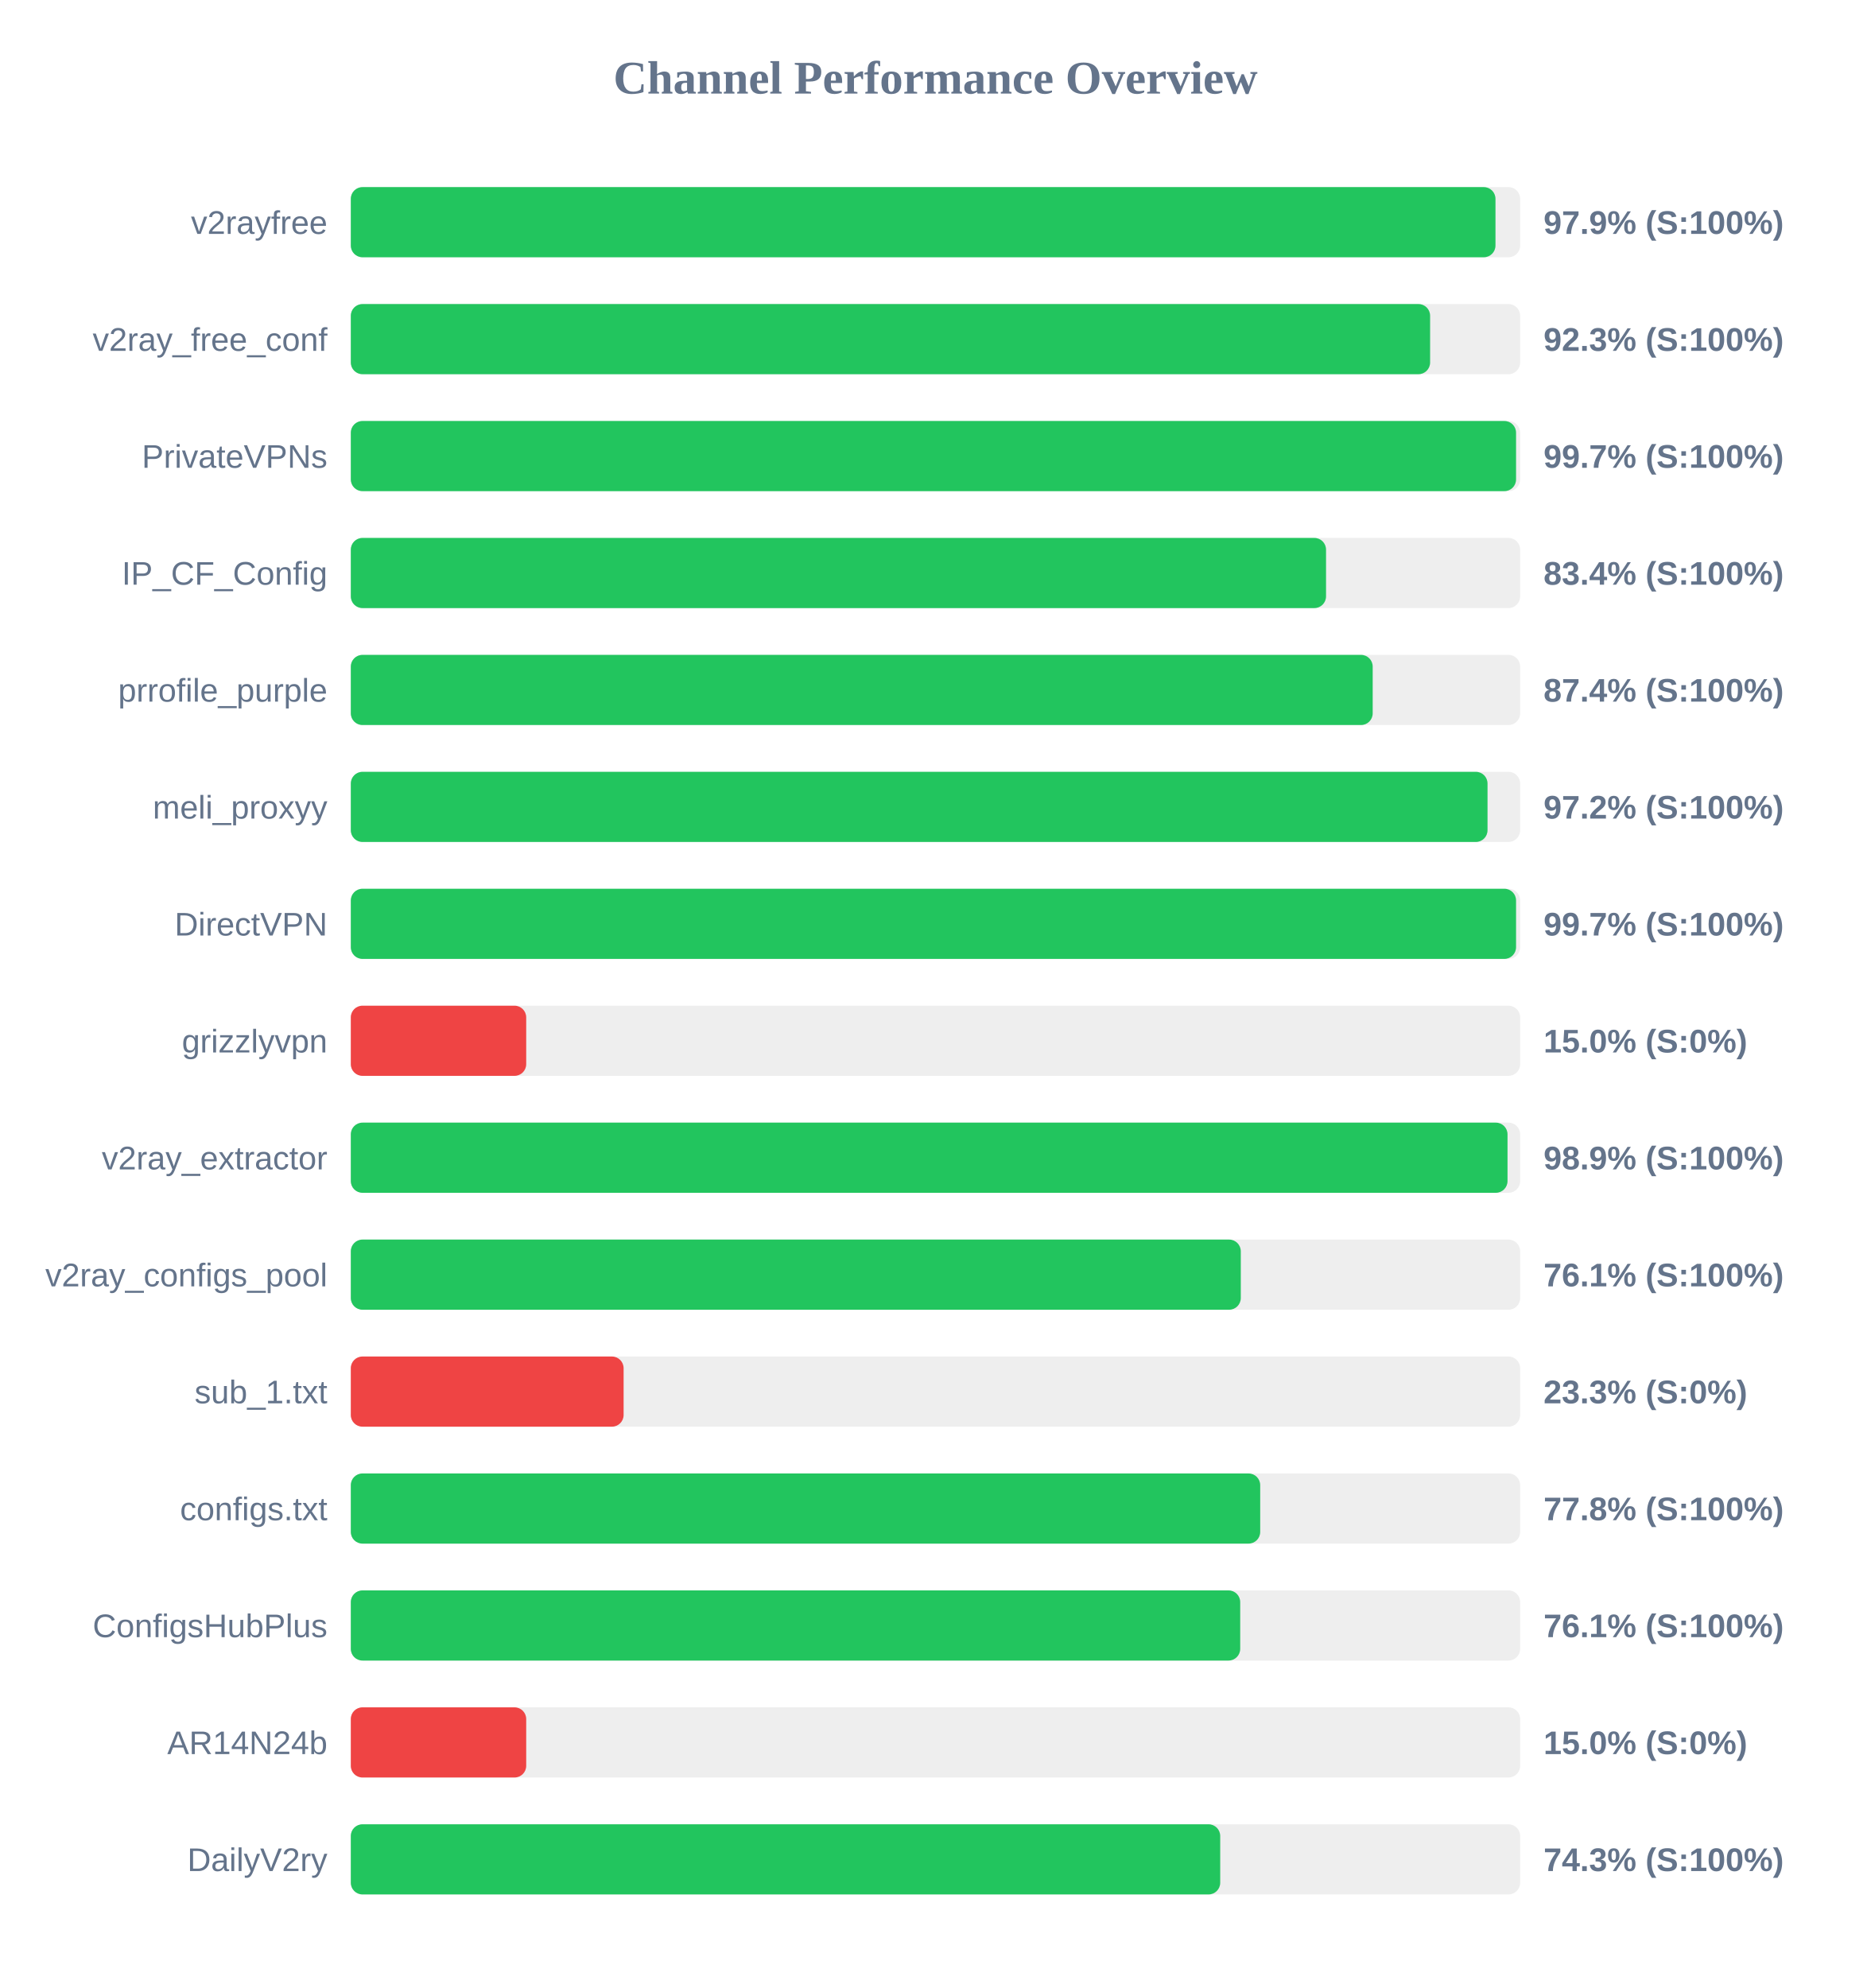
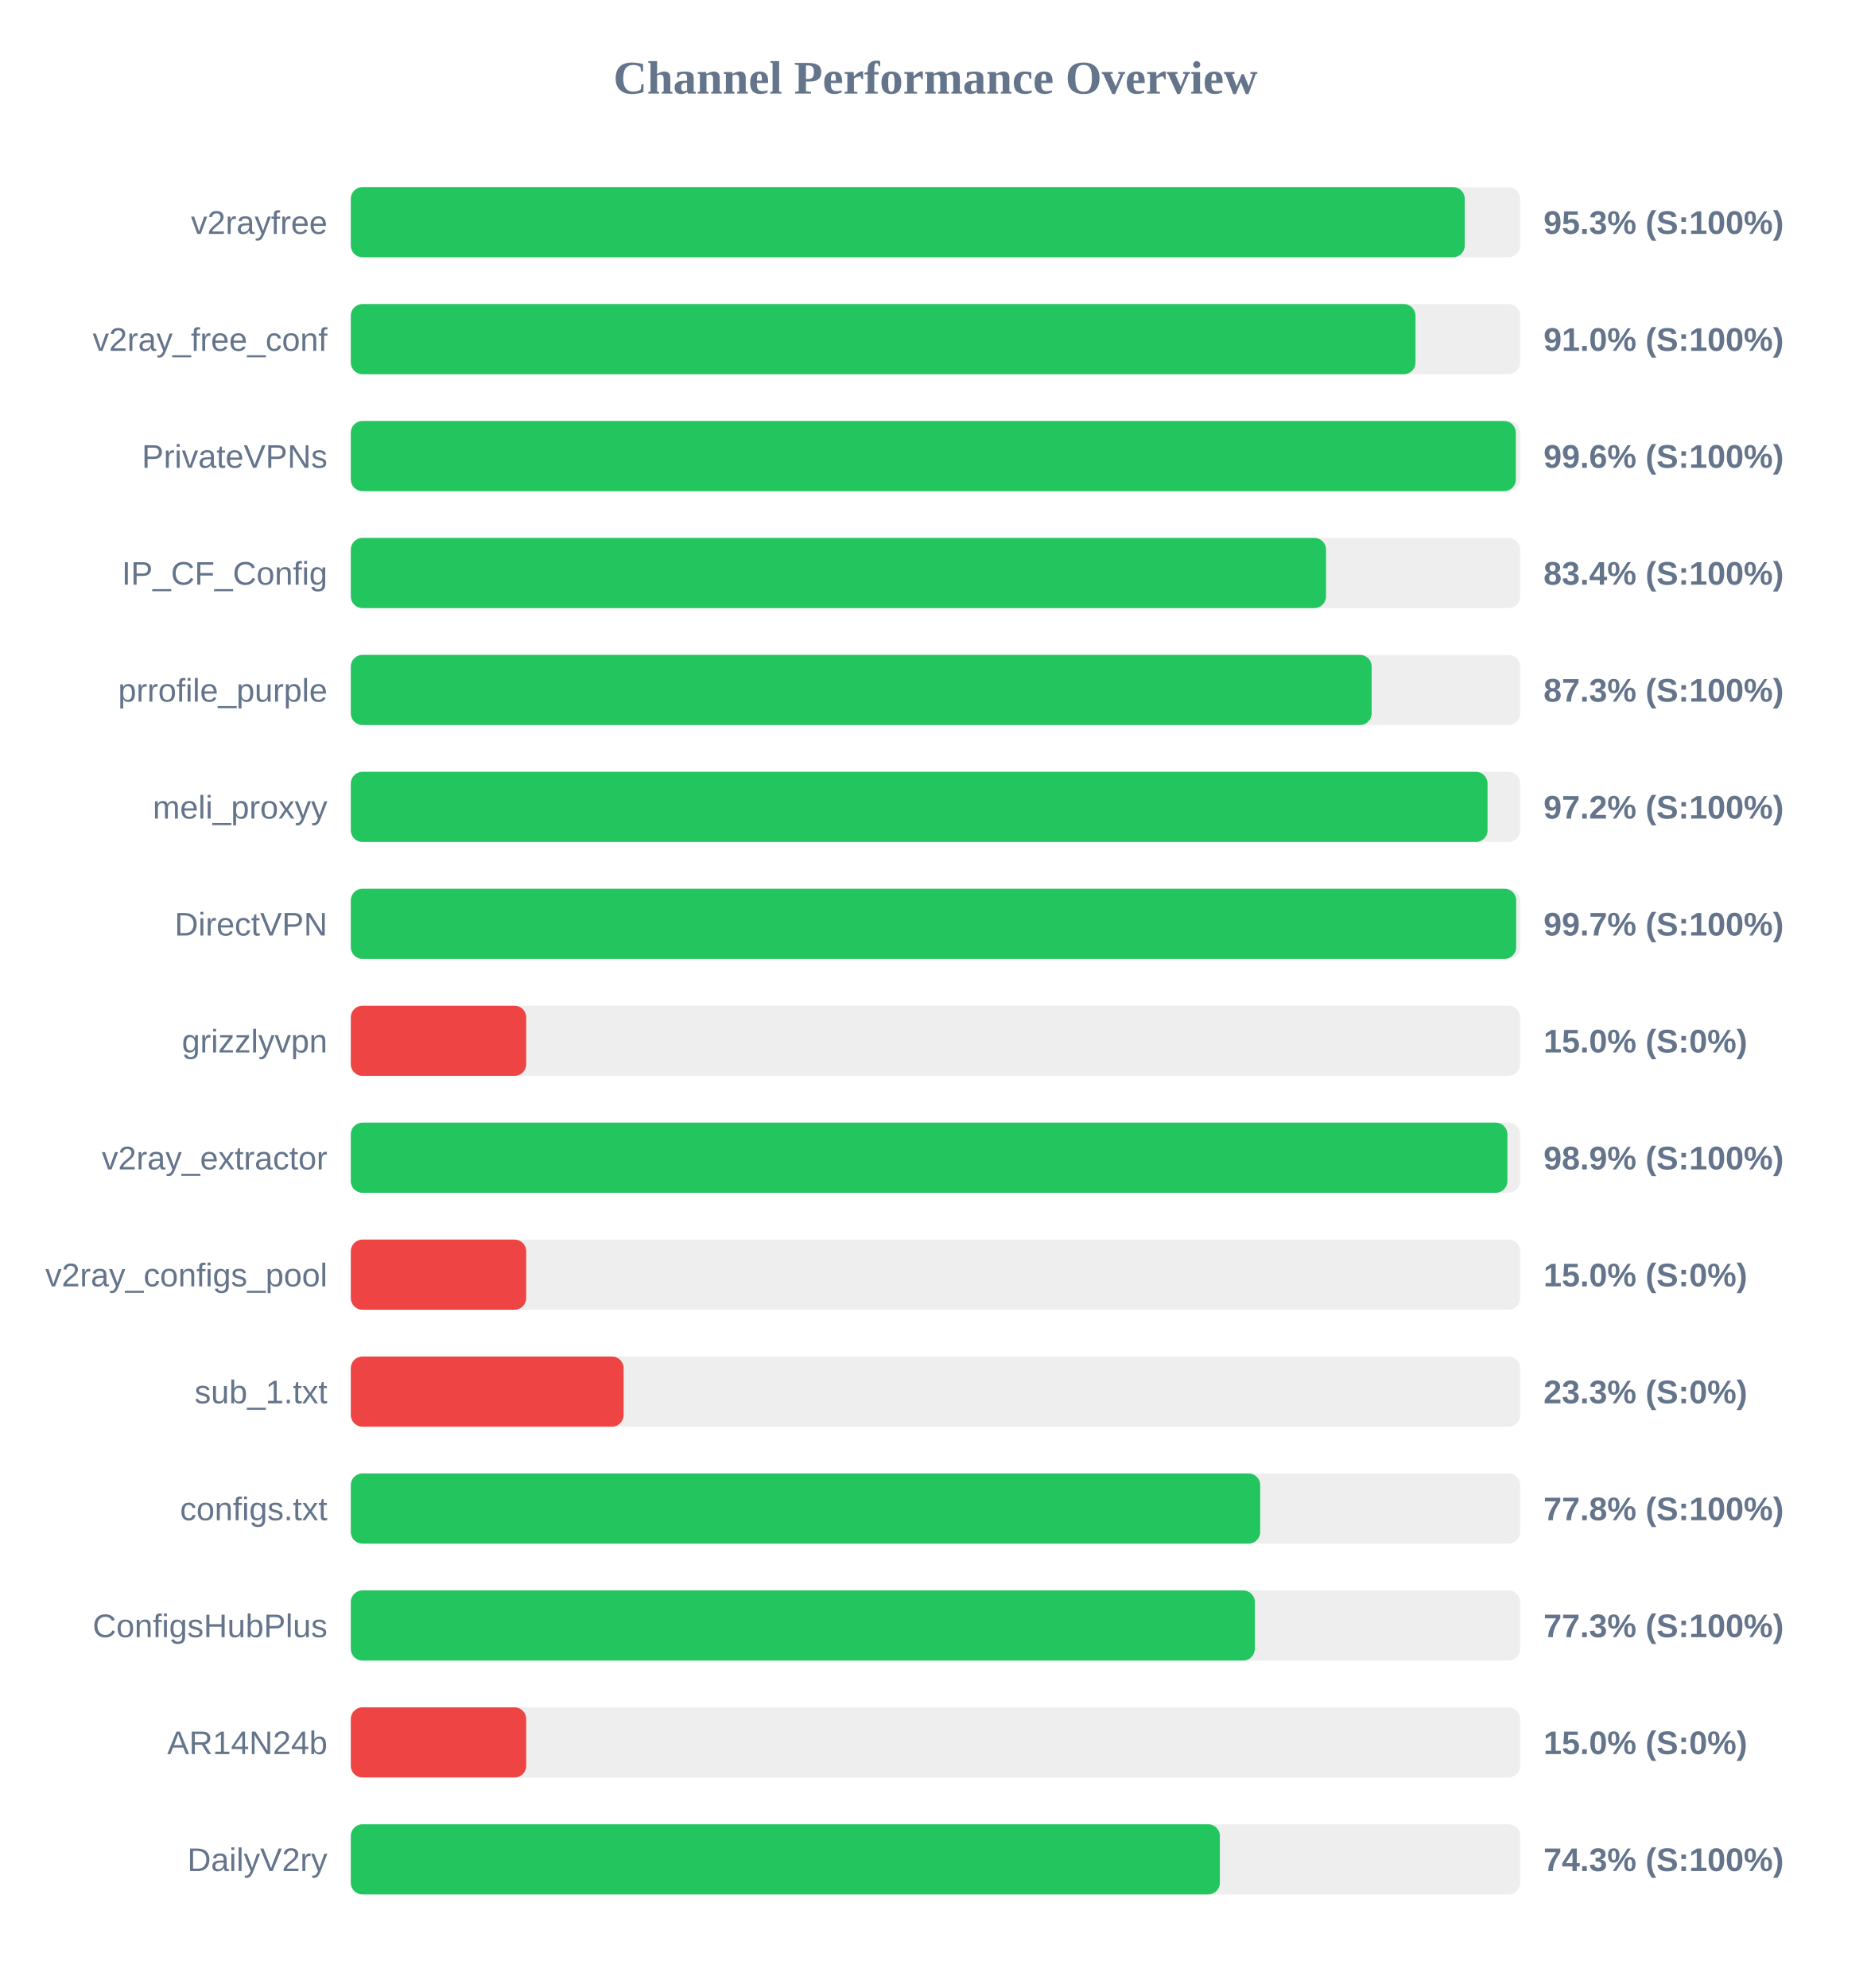
<svg xmlns="http://www.w3.org/2000/svg" width="800" height="850" version="1.1">
  <style>
        .row { font: 14px Arial; fill: #64748b; }
        .score { font: bold 14px Arial; fill: #64748b; }
    </style>
  <text x="400" y="40" text-anchor="middle" font-size="20px" font-weight="bold" fill="#64748b">Channel Performance Overview</text>
  <rect x="150" y="80" width="500" height="30" fill="#eee" rx="5" />
-   <rect x="150" y="80" width="489.45" height="30" fill="#22c55e" rx="5" />
+   <rect x="150" y="80" width="476.3" height="30" fill="#22c55e" rx="5" />
  <text x="140" y="100" text-anchor="end" class="row">v2rayfree</text>
-   <text x="660" y="100" text-anchor="start" class="score">97.9% (S:100%)</text>
+   <text x="660" y="100" text-anchor="start" class="score">95.3% (S:100%)</text>
  <rect x="150" y="130" width="500" height="30" fill="#eee" rx="5" />
-   <rect x="150" y="130" width="461.5" height="30" fill="#22c55e" rx="5" />
+   <rect x="150" y="130" width="455.25" height="30" fill="#22c55e" rx="5" />
  <text x="140" y="150" text-anchor="end" class="row">v2ray_free_conf</text>
-   <text x="660" y="150" text-anchor="start" class="score">92.3% (S:100%)</text>
+   <text x="660" y="150" text-anchor="start" class="score">91.0% (S:100%)</text>
  <rect x="150" y="180" width="500" height="30" fill="#eee" rx="5" />
-   <rect x="150" y="180" width="498.25" height="30" fill="#22c55e" rx="5" />
+   <rect x="150" y="180" width="498.15" height="30" fill="#22c55e" rx="5" />
  <text x="140" y="200" text-anchor="end" class="row">PrivateVPNs</text>
-   <text x="660" y="200" text-anchor="start" class="score">99.7% (S:100%)</text>
+   <text x="660" y="200" text-anchor="start" class="score">99.6% (S:100%)</text>
  <rect x="150" y="230" width="500" height="30" fill="#eee" rx="5" />
  <rect x="150" y="230" width="417.0" height="30" fill="#22c55e" rx="5" />
  <text x="140" y="250" text-anchor="end" class="row">IP_CF_Config</text>
  <text x="660" y="250" text-anchor="start" class="score">83.4% (S:100%)</text>
  <rect x="150" y="280" width="500" height="30" fill="#eee" rx="5" />
-   <rect x="150" y="280" width="436.95" height="30" fill="#22c55e" rx="5" />
+   <rect x="150" y="280" width="436.5" height="30" fill="#22c55e" rx="5" />
  <text x="140" y="300" text-anchor="end" class="row">prrofile_purple</text>
-   <text x="660" y="300" text-anchor="start" class="score">87.4% (S:100%)</text>
+   <text x="660" y="300" text-anchor="start" class="score">87.3% (S:100%)</text>
  <rect x="150" y="330" width="500" height="30" fill="#eee" rx="5" />
  <rect x="150" y="330" width="486.05" height="30" fill="#22c55e" rx="5" />
  <text x="140" y="350" text-anchor="end" class="row">meli_proxyy</text>
  <text x="660" y="350" text-anchor="start" class="score">97.2% (S:100%)</text>
  <rect x="150" y="380" width="500" height="30" fill="#eee" rx="5" />
-   <rect x="150" y="380" width="498.25" height="30" fill="#22c55e" rx="5" />
+   <rect x="150" y="380" width="498.3" height="30" fill="#22c55e" rx="5" />
  <text x="140" y="400" text-anchor="end" class="row">DirectVPN</text>
  <text x="660" y="400" text-anchor="start" class="score">99.7% (S:100%)</text>
  <rect x="150" y="430" width="500" height="30" fill="#eee" rx="5" />
  <rect x="150" y="430" width="75.0" height="30" fill="#ef4444" rx="5" />
  <text x="140" y="450" text-anchor="end" class="row">grizzlyvpn</text>
  <text x="660" y="450" text-anchor="start" class="score">15.0% (S:0%)</text>
  <rect x="150" y="480" width="500" height="30" fill="#eee" rx="5" />
-   <rect x="150" y="480" width="494.6" height="30" fill="#22c55e" rx="5" />
+   <rect x="150" y="480" width="494.55" height="30" fill="#22c55e" rx="5" />
  <text x="140" y="500" text-anchor="end" class="row">v2ray_extractor</text>
  <text x="660" y="500" text-anchor="start" class="score">98.9% (S:100%)</text>
  <rect x="150" y="530" width="500" height="30" fill="#eee" rx="5" />
-   <rect x="150" y="530" width="380.55" height="30" fill="#22c55e" rx="5" />
+   <rect x="150" y="530" width="75.0" height="30" fill="#ef4444" rx="5" />
  <text x="140" y="550" text-anchor="end" class="row">v2ray_configs_pool</text>
-   <text x="660" y="550" text-anchor="start" class="score">76.1% (S:100%)</text>
+   <text x="660" y="550" text-anchor="start" class="score">15.0% (S:0%)</text>
  <rect x="150" y="580" width="500" height="30" fill="#eee" rx="5" />
  <rect x="150" y="580" width="116.65" height="30" fill="#ef4444" rx="5" />
  <text x="140" y="600" text-anchor="end" class="row">sub_1.txt</text>
  <text x="660" y="600" text-anchor="start" class="score">23.3% (S:0%)</text>
  <rect x="150" y="630" width="500" height="30" fill="#eee" rx="5" />
  <rect x="150" y="630" width="388.85" height="30" fill="#22c55e" rx="5" />
  <text x="140" y="650" text-anchor="end" class="row">configs.txt</text>
  <text x="660" y="650" text-anchor="start" class="score">77.8% (S:100%)</text>
  <rect x="150" y="680" width="500" height="30" fill="#eee" rx="5" />
-   <rect x="150" y="680" width="380.3" height="30" fill="#22c55e" rx="5" />
+   <rect x="150" y="680" width="386.55" height="30" fill="#22c55e" rx="5" />
  <text x="140" y="700" text-anchor="end" class="row">ConfigsHubPlus</text>
-   <text x="660" y="700" text-anchor="start" class="score">76.1% (S:100%)</text>
+   <text x="660" y="700" text-anchor="start" class="score">77.3% (S:100%)</text>
  <rect x="150" y="730" width="500" height="30" fill="#eee" rx="5" />
  <rect x="150" y="730" width="75.0" height="30" fill="#ef4444" rx="5" />
  <text x="140" y="750" text-anchor="end" class="row">AR14N24b</text>
  <text x="660" y="750" text-anchor="start" class="score">15.0% (S:0%)</text>
  <rect x="150" y="780" width="500" height="30" fill="#eee" rx="5" />
-   <rect x="150" y="780" width="371.75" height="30" fill="#22c55e" rx="5" />
+   <rect x="150" y="780" width="371.6" height="30" fill="#22c55e" rx="5" />
  <text x="140" y="800" text-anchor="end" class="row">DailyV2ry</text>
  <text x="660" y="800" text-anchor="start" class="score">74.3% (S:100%)</text>
</svg>
